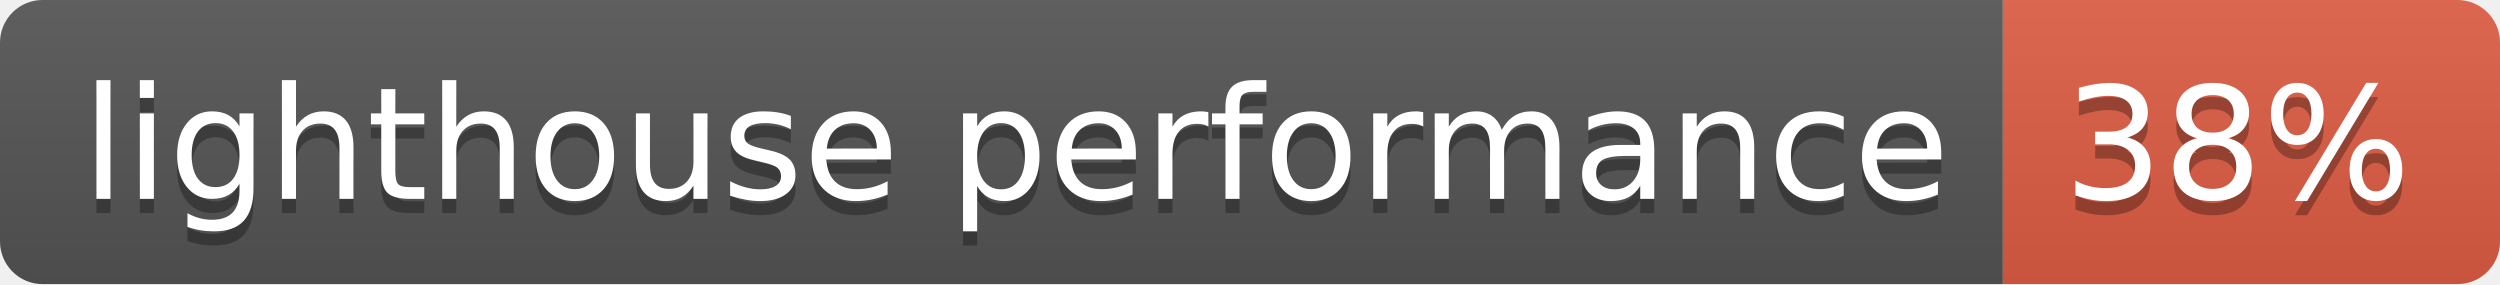
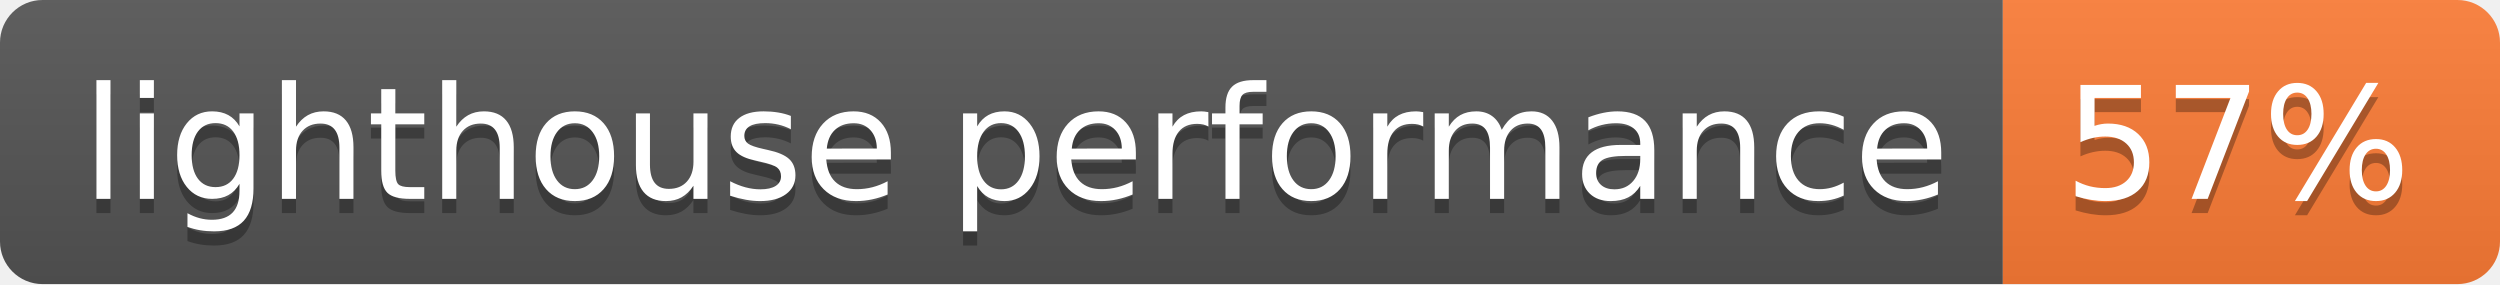
- <svg xmlns="http://www.w3.org/2000/svg" width="176" height="20" role="img" aria-label="lighthouse performance: 38%">
+ <svg xmlns="http://www.w3.org/2000/svg" width="176" height="20" role="img" aria-label="lighthouse performance: 57%">
  <linearGradient id="s" x2="0" y2="100%">
    <stop offset="0" stop-color="#bbb" stop-opacity=".1" />
    <stop offset="1" stop-opacity=".1" />
  </linearGradient>
  <clipPath id="r">
    <rect width="176" height="20" rx="3" fill="#fff" />
  </clipPath>
  <g clip-path="url(#r)">
    <rect width="141" height="20" fill="#555" />
-     <rect x="141" width="35" height="20" fill="#e05d44" />
+     <rect x="141" width="35" height="20" fill="#fe7d37" />
    <rect width="176" height="20" fill="url(#s)" />
  </g>
  <g fill="#fff" text-anchor="middle" font-family="Verdana,Geneva,DejaVu Sans,sans-serif" text-rendering="geometricPrecision" font-size="110">
    <text aria-hidden="true" x="715" y="150" fill="#010101" fill-opacity=".3" transform="scale(.1)" textLength="1310">lighthouse performance</text>
    <text x="715" y="140" transform="scale(.1)" fill="#fff" textLength="1310">lighthouse performance</text>
-     <text aria-hidden="true" x="1575" y="150" fill="#010101" fill-opacity=".3" transform="scale(.1)" textLength="250">38%</text>
-     <text x="1575" y="140" transform="scale(.1)" fill="#fff" textLength="250">38%</text>
+     <text aria-hidden="true" x="1575" y="150" fill="#010101" fill-opacity=".3" transform="scale(.1)" textLength="250">57%</text>
+     <text x="1575" y="140" transform="scale(.1)" fill="#fff" textLength="250">57%</text>
  </g>
</svg>
